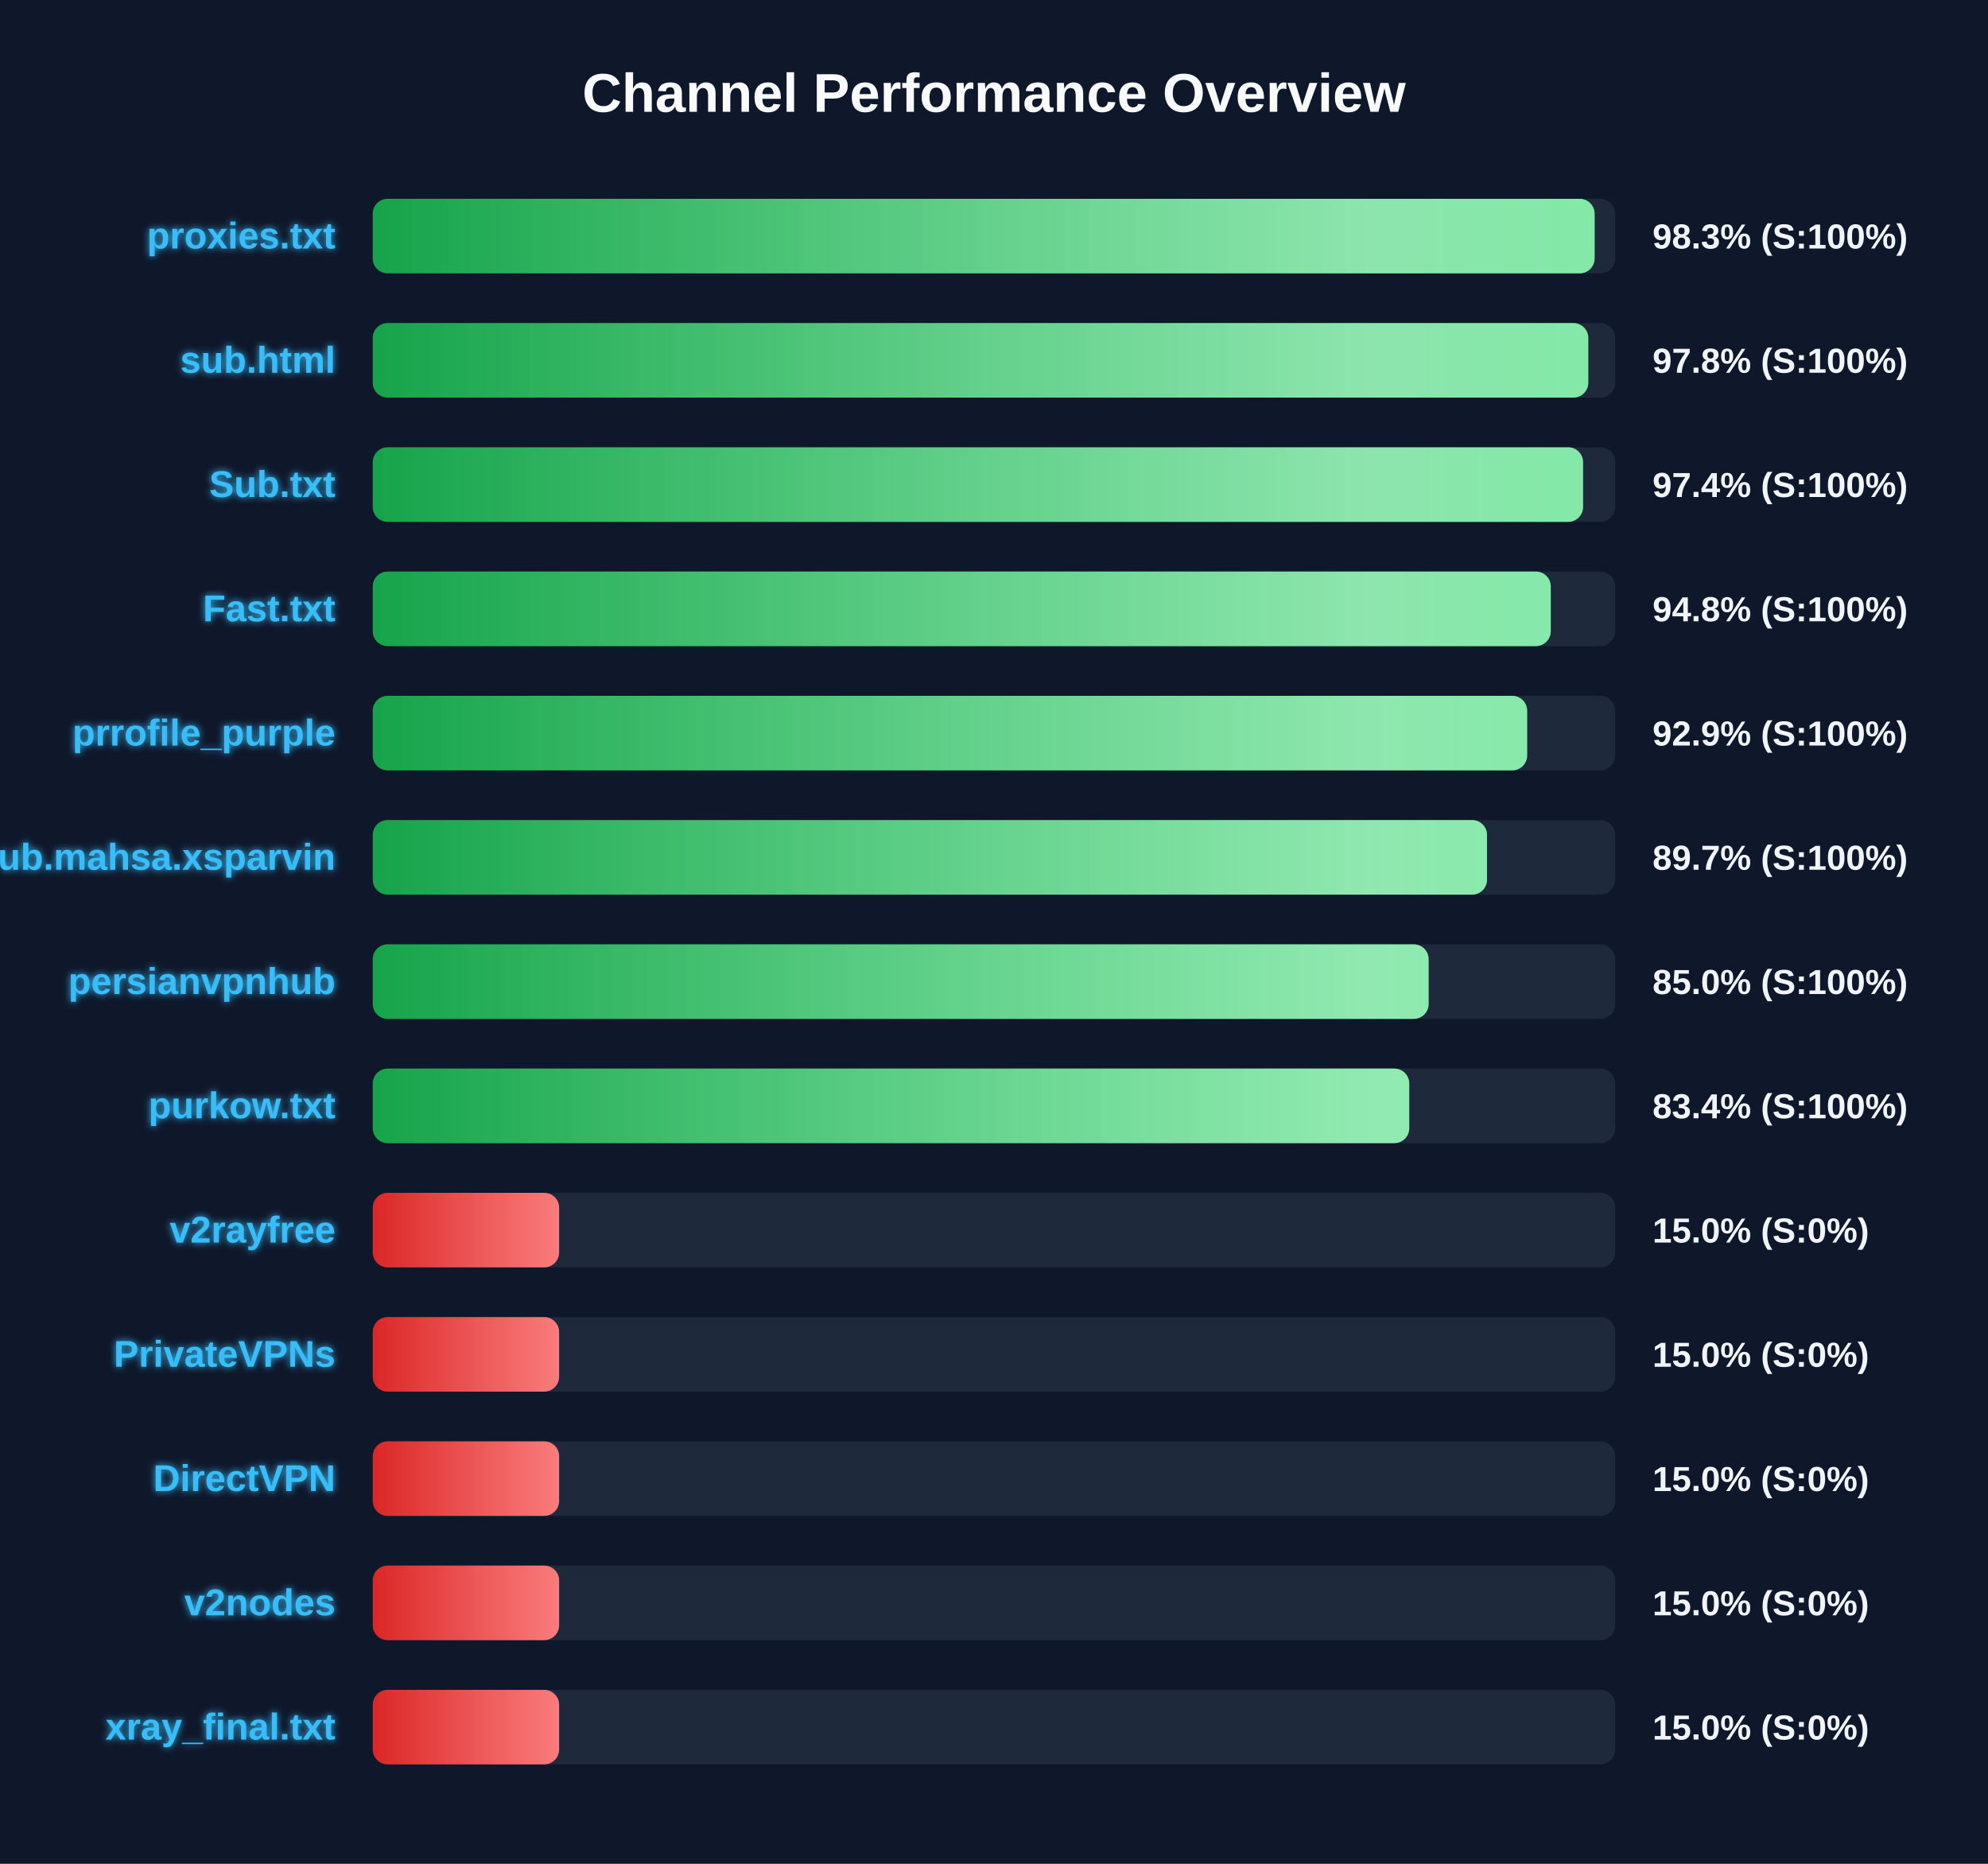
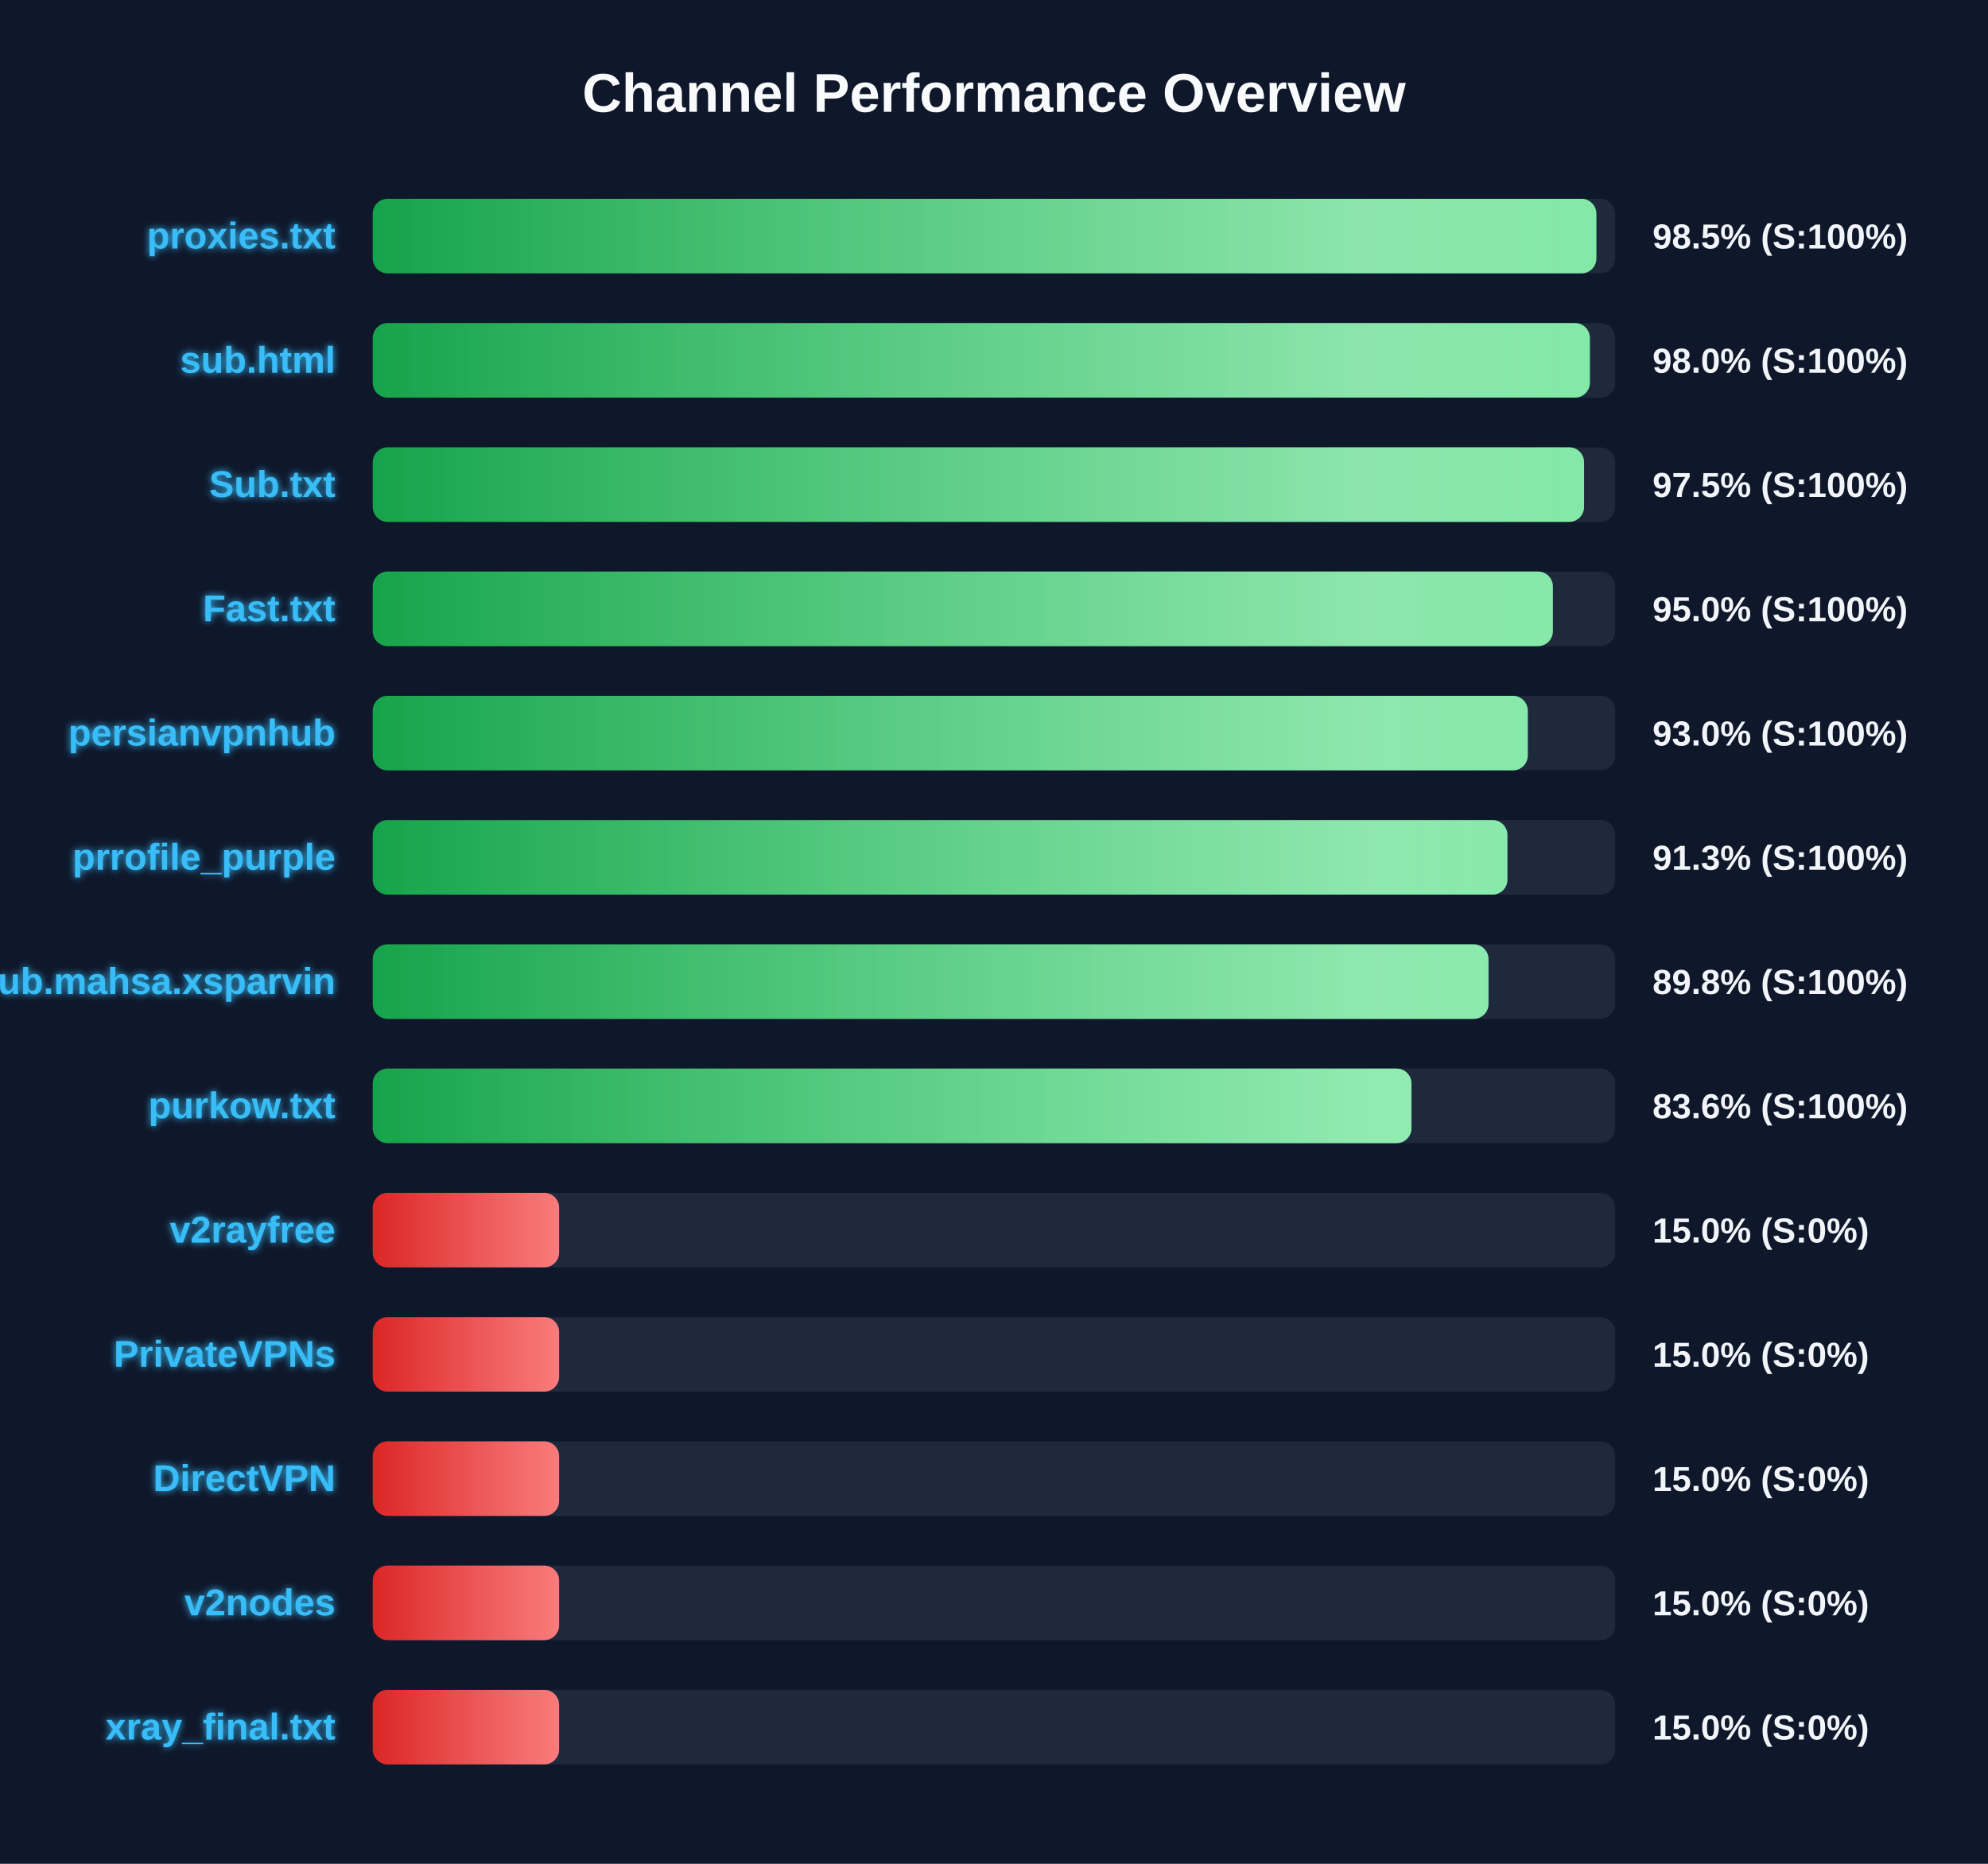
<svg xmlns="http://www.w3.org/2000/svg" width="800" height="750" version="1.1">
  <defs>
    <linearGradient id="grad-green" x1="0%" y1="0%" x2="100%" y2="0%">
      <stop offset="0%" stop-color="#16a34a" />
      <stop offset="100%" stop-color="#4ade80" />
    </linearGradient>
    <linearGradient id="grad-yellow" x1="0%" y1="0%" x2="100%" y2="0%">
      <stop offset="0%" stop-color="#ca8a04" />
      <stop offset="100%" stop-color="#fde047" />
    </linearGradient>
    <linearGradient id="grad-red" x1="0%" y1="0%" x2="100%" y2="0%">
      <stop offset="0%" stop-color="#dc2626" />
      <stop offset="100%" stop-color="#f87171" />
    </linearGradient>
    <linearGradient id="shimmer" x1="0%" y1="0%" x2="100%" y2="0%">
      <stop offset="0%" stop-color="rgba(255,255,255,0)" />
      <stop offset="50%" stop-color="rgba(255,255,255,0.4)" />
      <stop offset="100%" stop-color="rgba(255,255,255,0)" />
    </linearGradient>
    <filter id="glow" x="-20%" y="-20%" width="140%" height="140%">
      <feGaussianBlur stdDeviation="1.5" result="blur" />
      <feComposite in="SourceGraphic" in2="blur" operator="over" />
    </filter>
  </defs>
  <style>
        .bg-rect { fill: #0f172a; }
        .title { font: bold 22px 'Segoe UI', Arial, sans-serif; fill: #f8fafc; }
        .row { font: bold 15px 'Segoe UI', Arial, sans-serif; fill: #38bdf8; filter: url(#glow); }
        .score { font: bold 14px 'Segoe UI', Arial, sans-serif; fill: #f1f5f9; }
        @keyframes shimmer-anim {
            0% { transform: translateX(-100%); }
            100% { transform: translateX(200%); }
        }
        .shimmer-rect {
            animation: shimmer-anim 2.5s infinite linear;
        }
    </style>
  <rect width="100%" height="100%" class="bg-rect" />
  <text x="400" y="45" text-anchor="middle" class="title">Channel Performance Overview</text>
  <rect x="150" y="80" width="500" height="30" fill="#1e293b" rx="6" />
  <clipPath id="clip-0">
-     <rect x="150" y="80" width="491.7" height="30" rx="6" />
+     <rect x="150" y="80" width="492.4" height="30" rx="6" />
  </clipPath>
-   <rect x="150" y="80" width="491.7" height="30" fill="url(#grad-green)" rx="6" />
+   <rect x="150" y="80" width="492.4" height="30" fill="url(#grad-green)" rx="6" />
  <g clip-path="url(#clip-0)">
    <rect x="150" y="80" width="100%" height="30" fill="url(#shimmer)" class="shimmer-rect" />
  </g>
  <text x="135" y="100" text-anchor="end" class="row">proxies.txt</text>
-   <text x="665" y="100" text-anchor="start" class="score">98.3% (S:100%)</text>
+   <text x="665" y="100" text-anchor="start" class="score">98.5% (S:100%)</text>
  <rect x="150" y="130" width="500" height="30" fill="#1e293b" rx="6" />
  <clipPath id="clip-1">
-     <rect x="150" y="130" width="489.15" height="30" rx="6" />
+     <rect x="150" y="130" width="489.8" height="30" rx="6" />
  </clipPath>
-   <rect x="150" y="130" width="489.15" height="30" fill="url(#grad-green)" rx="6" />
+   <rect x="150" y="130" width="489.8" height="30" fill="url(#grad-green)" rx="6" />
  <g clip-path="url(#clip-1)">
    <rect x="150" y="130" width="100%" height="30" fill="url(#shimmer)" class="shimmer-rect" />
  </g>
  <text x="135" y="150" text-anchor="end" class="row">sub.html</text>
-   <text x="665" y="150" text-anchor="start" class="score">97.8% (S:100%)</text>
+   <text x="665" y="150" text-anchor="start" class="score">98.0% (S:100%)</text>
  <rect x="150" y="180" width="500" height="30" fill="#1e293b" rx="6" />
  <clipPath id="clip-2">
-     <rect x="150" y="180" width="487.05" height="30" rx="6" />
+     <rect x="150" y="180" width="487.45" height="30" rx="6" />
  </clipPath>
-   <rect x="150" y="180" width="487.05" height="30" fill="url(#grad-green)" rx="6" />
+   <rect x="150" y="180" width="487.45" height="30" fill="url(#grad-green)" rx="6" />
  <g clip-path="url(#clip-2)">
    <rect x="150" y="180" width="100%" height="30" fill="url(#shimmer)" class="shimmer-rect" />
  </g>
  <text x="135" y="200" text-anchor="end" class="row">Sub.txt</text>
-   <text x="665" y="200" text-anchor="start" class="score">97.4% (S:100%)</text>
+   <text x="665" y="200" text-anchor="start" class="score">97.5% (S:100%)</text>
  <rect x="150" y="230" width="500" height="30" fill="#1e293b" rx="6" />
  <clipPath id="clip-3">
-     <rect x="150" y="230" width="474.05" height="30" rx="6" />
+     <rect x="150" y="230" width="474.9" height="30" rx="6" />
  </clipPath>
-   <rect x="150" y="230" width="474.05" height="30" fill="url(#grad-green)" rx="6" />
+   <rect x="150" y="230" width="474.9" height="30" fill="url(#grad-green)" rx="6" />
  <g clip-path="url(#clip-3)">
    <rect x="150" y="230" width="100%" height="30" fill="url(#shimmer)" class="shimmer-rect" />
  </g>
  <text x="135" y="250" text-anchor="end" class="row">Fast.txt</text>
-   <text x="665" y="250" text-anchor="start" class="score">94.8% (S:100%)</text>
+   <text x="665" y="250" text-anchor="start" class="score">95.0% (S:100%)</text>
  <rect x="150" y="280" width="500" height="30" fill="#1e293b" rx="6" />
  <clipPath id="clip-4">
-     <rect x="150" y="280" width="464.55" height="30" rx="6" />
+     <rect x="150" y="280" width="464.8" height="30" rx="6" />
  </clipPath>
-   <rect x="150" y="280" width="464.55" height="30" fill="url(#grad-green)" rx="6" />
+   <rect x="150" y="280" width="464.8" height="30" fill="url(#grad-green)" rx="6" />
  <g clip-path="url(#clip-4)">
    <rect x="150" y="280" width="100%" height="30" fill="url(#shimmer)" class="shimmer-rect" />
  </g>
-   <text x="135" y="300" text-anchor="end" class="row">prrofile_purple</text>
-   <text x="665" y="300" text-anchor="start" class="score">92.9% (S:100%)</text>
+   <text x="135" y="300" text-anchor="end" class="row">persianvpnhub</text>
+   <text x="665" y="300" text-anchor="start" class="score">93.0% (S:100%)</text>
  <rect x="150" y="330" width="500" height="30" fill="#1e293b" rx="6" />
  <clipPath id="clip-5">
-     <rect x="150" y="330" width="448.4" height="30" rx="6" />
+     <rect x="150" y="330" width="456.6" height="30" rx="6" />
  </clipPath>
-   <rect x="150" y="330" width="448.4" height="30" fill="url(#grad-green)" rx="6" />
+   <rect x="150" y="330" width="456.6" height="30" fill="url(#grad-green)" rx="6" />
  <g clip-path="url(#clip-5)">
    <rect x="150" y="330" width="100%" height="30" fill="url(#shimmer)" class="shimmer-rect" />
  </g>
-   <text x="135" y="350" text-anchor="end" class="row">Sub.mahsa.xsparvin</text>
-   <text x="665" y="350" text-anchor="start" class="score">89.7% (S:100%)</text>
+   <text x="135" y="350" text-anchor="end" class="row">prrofile_purple</text>
+   <text x="665" y="350" text-anchor="start" class="score">91.3% (S:100%)</text>
  <rect x="150" y="380" width="500" height="30" fill="#1e293b" rx="6" />
  <clipPath id="clip-6">
-     <rect x="150" y="380" width="424.9" height="30" rx="6" />
+     <rect x="150" y="380" width="449.0" height="30" rx="6" />
  </clipPath>
-   <rect x="150" y="380" width="424.9" height="30" fill="url(#grad-green)" rx="6" />
+   <rect x="150" y="380" width="449.0" height="30" fill="url(#grad-green)" rx="6" />
  <g clip-path="url(#clip-6)">
    <rect x="150" y="380" width="100%" height="30" fill="url(#shimmer)" class="shimmer-rect" />
  </g>
-   <text x="135" y="400" text-anchor="end" class="row">persianvpnhub</text>
-   <text x="665" y="400" text-anchor="start" class="score">85.0% (S:100%)</text>
+   <text x="135" y="400" text-anchor="end" class="row">Sub.mahsa.xsparvin</text>
+   <text x="665" y="400" text-anchor="start" class="score">89.8% (S:100%)</text>
  <rect x="150" y="430" width="500" height="30" fill="#1e293b" rx="6" />
  <clipPath id="clip-7">
-     <rect x="150" y="430" width="417.1" height="30" rx="6" />
+     <rect x="150" y="430" width="418.0" height="30" rx="6" />
  </clipPath>
-   <rect x="150" y="430" width="417.1" height="30" fill="url(#grad-green)" rx="6" />
+   <rect x="150" y="430" width="418.0" height="30" fill="url(#grad-green)" rx="6" />
  <g clip-path="url(#clip-7)">
    <rect x="150" y="430" width="100%" height="30" fill="url(#shimmer)" class="shimmer-rect" />
  </g>
  <text x="135" y="450" text-anchor="end" class="row">purkow.txt</text>
-   <text x="665" y="450" text-anchor="start" class="score">83.4% (S:100%)</text>
+   <text x="665" y="450" text-anchor="start" class="score">83.6% (S:100%)</text>
  <rect x="150" y="480" width="500" height="30" fill="#1e293b" rx="6" />
  <clipPath id="clip-8">
    <rect x="150" y="480" width="75.0" height="30" rx="6" />
  </clipPath>
  <rect x="150" y="480" width="75.0" height="30" fill="url(#grad-red)" rx="6" />
  <g clip-path="url(#clip-8)">
    <rect x="150" y="480" width="100%" height="30" fill="url(#shimmer)" class="shimmer-rect" />
  </g>
  <text x="135" y="500" text-anchor="end" class="row">v2rayfree</text>
  <text x="665" y="500" text-anchor="start" class="score">15.0% (S:0%)</text>
  <rect x="150" y="530" width="500" height="30" fill="#1e293b" rx="6" />
  <clipPath id="clip-9">
    <rect x="150" y="530" width="75.0" height="30" rx="6" />
  </clipPath>
  <rect x="150" y="530" width="75.0" height="30" fill="url(#grad-red)" rx="6" />
  <g clip-path="url(#clip-9)">
    <rect x="150" y="530" width="100%" height="30" fill="url(#shimmer)" class="shimmer-rect" />
  </g>
  <text x="135" y="550" text-anchor="end" class="row">PrivateVPNs</text>
  <text x="665" y="550" text-anchor="start" class="score">15.0% (S:0%)</text>
  <rect x="150" y="580" width="500" height="30" fill="#1e293b" rx="6" />
  <clipPath id="clip-10">
    <rect x="150" y="580" width="75.0" height="30" rx="6" />
  </clipPath>
  <rect x="150" y="580" width="75.0" height="30" fill="url(#grad-red)" rx="6" />
  <g clip-path="url(#clip-10)">
    <rect x="150" y="580" width="100%" height="30" fill="url(#shimmer)" class="shimmer-rect" />
  </g>
  <text x="135" y="600" text-anchor="end" class="row">DirectVPN</text>
  <text x="665" y="600" text-anchor="start" class="score">15.0% (S:0%)</text>
  <rect x="150" y="630" width="500" height="30" fill="#1e293b" rx="6" />
  <clipPath id="clip-11">
    <rect x="150" y="630" width="75.0" height="30" rx="6" />
  </clipPath>
  <rect x="150" y="630" width="75.0" height="30" fill="url(#grad-red)" rx="6" />
  <g clip-path="url(#clip-11)">
    <rect x="150" y="630" width="100%" height="30" fill="url(#shimmer)" class="shimmer-rect" />
  </g>
  <text x="135" y="650" text-anchor="end" class="row">v2nodes</text>
  <text x="665" y="650" text-anchor="start" class="score">15.0% (S:0%)</text>
  <rect x="150" y="680" width="500" height="30" fill="#1e293b" rx="6" />
  <clipPath id="clip-12">
    <rect x="150" y="680" width="75.0" height="30" rx="6" />
  </clipPath>
  <rect x="150" y="680" width="75.0" height="30" fill="url(#grad-red)" rx="6" />
  <g clip-path="url(#clip-12)">
    <rect x="150" y="680" width="100%" height="30" fill="url(#shimmer)" class="shimmer-rect" />
  </g>
  <text x="135" y="700" text-anchor="end" class="row">xray_final.txt</text>
  <text x="665" y="700" text-anchor="start" class="score">15.0% (S:0%)</text>
</svg>
